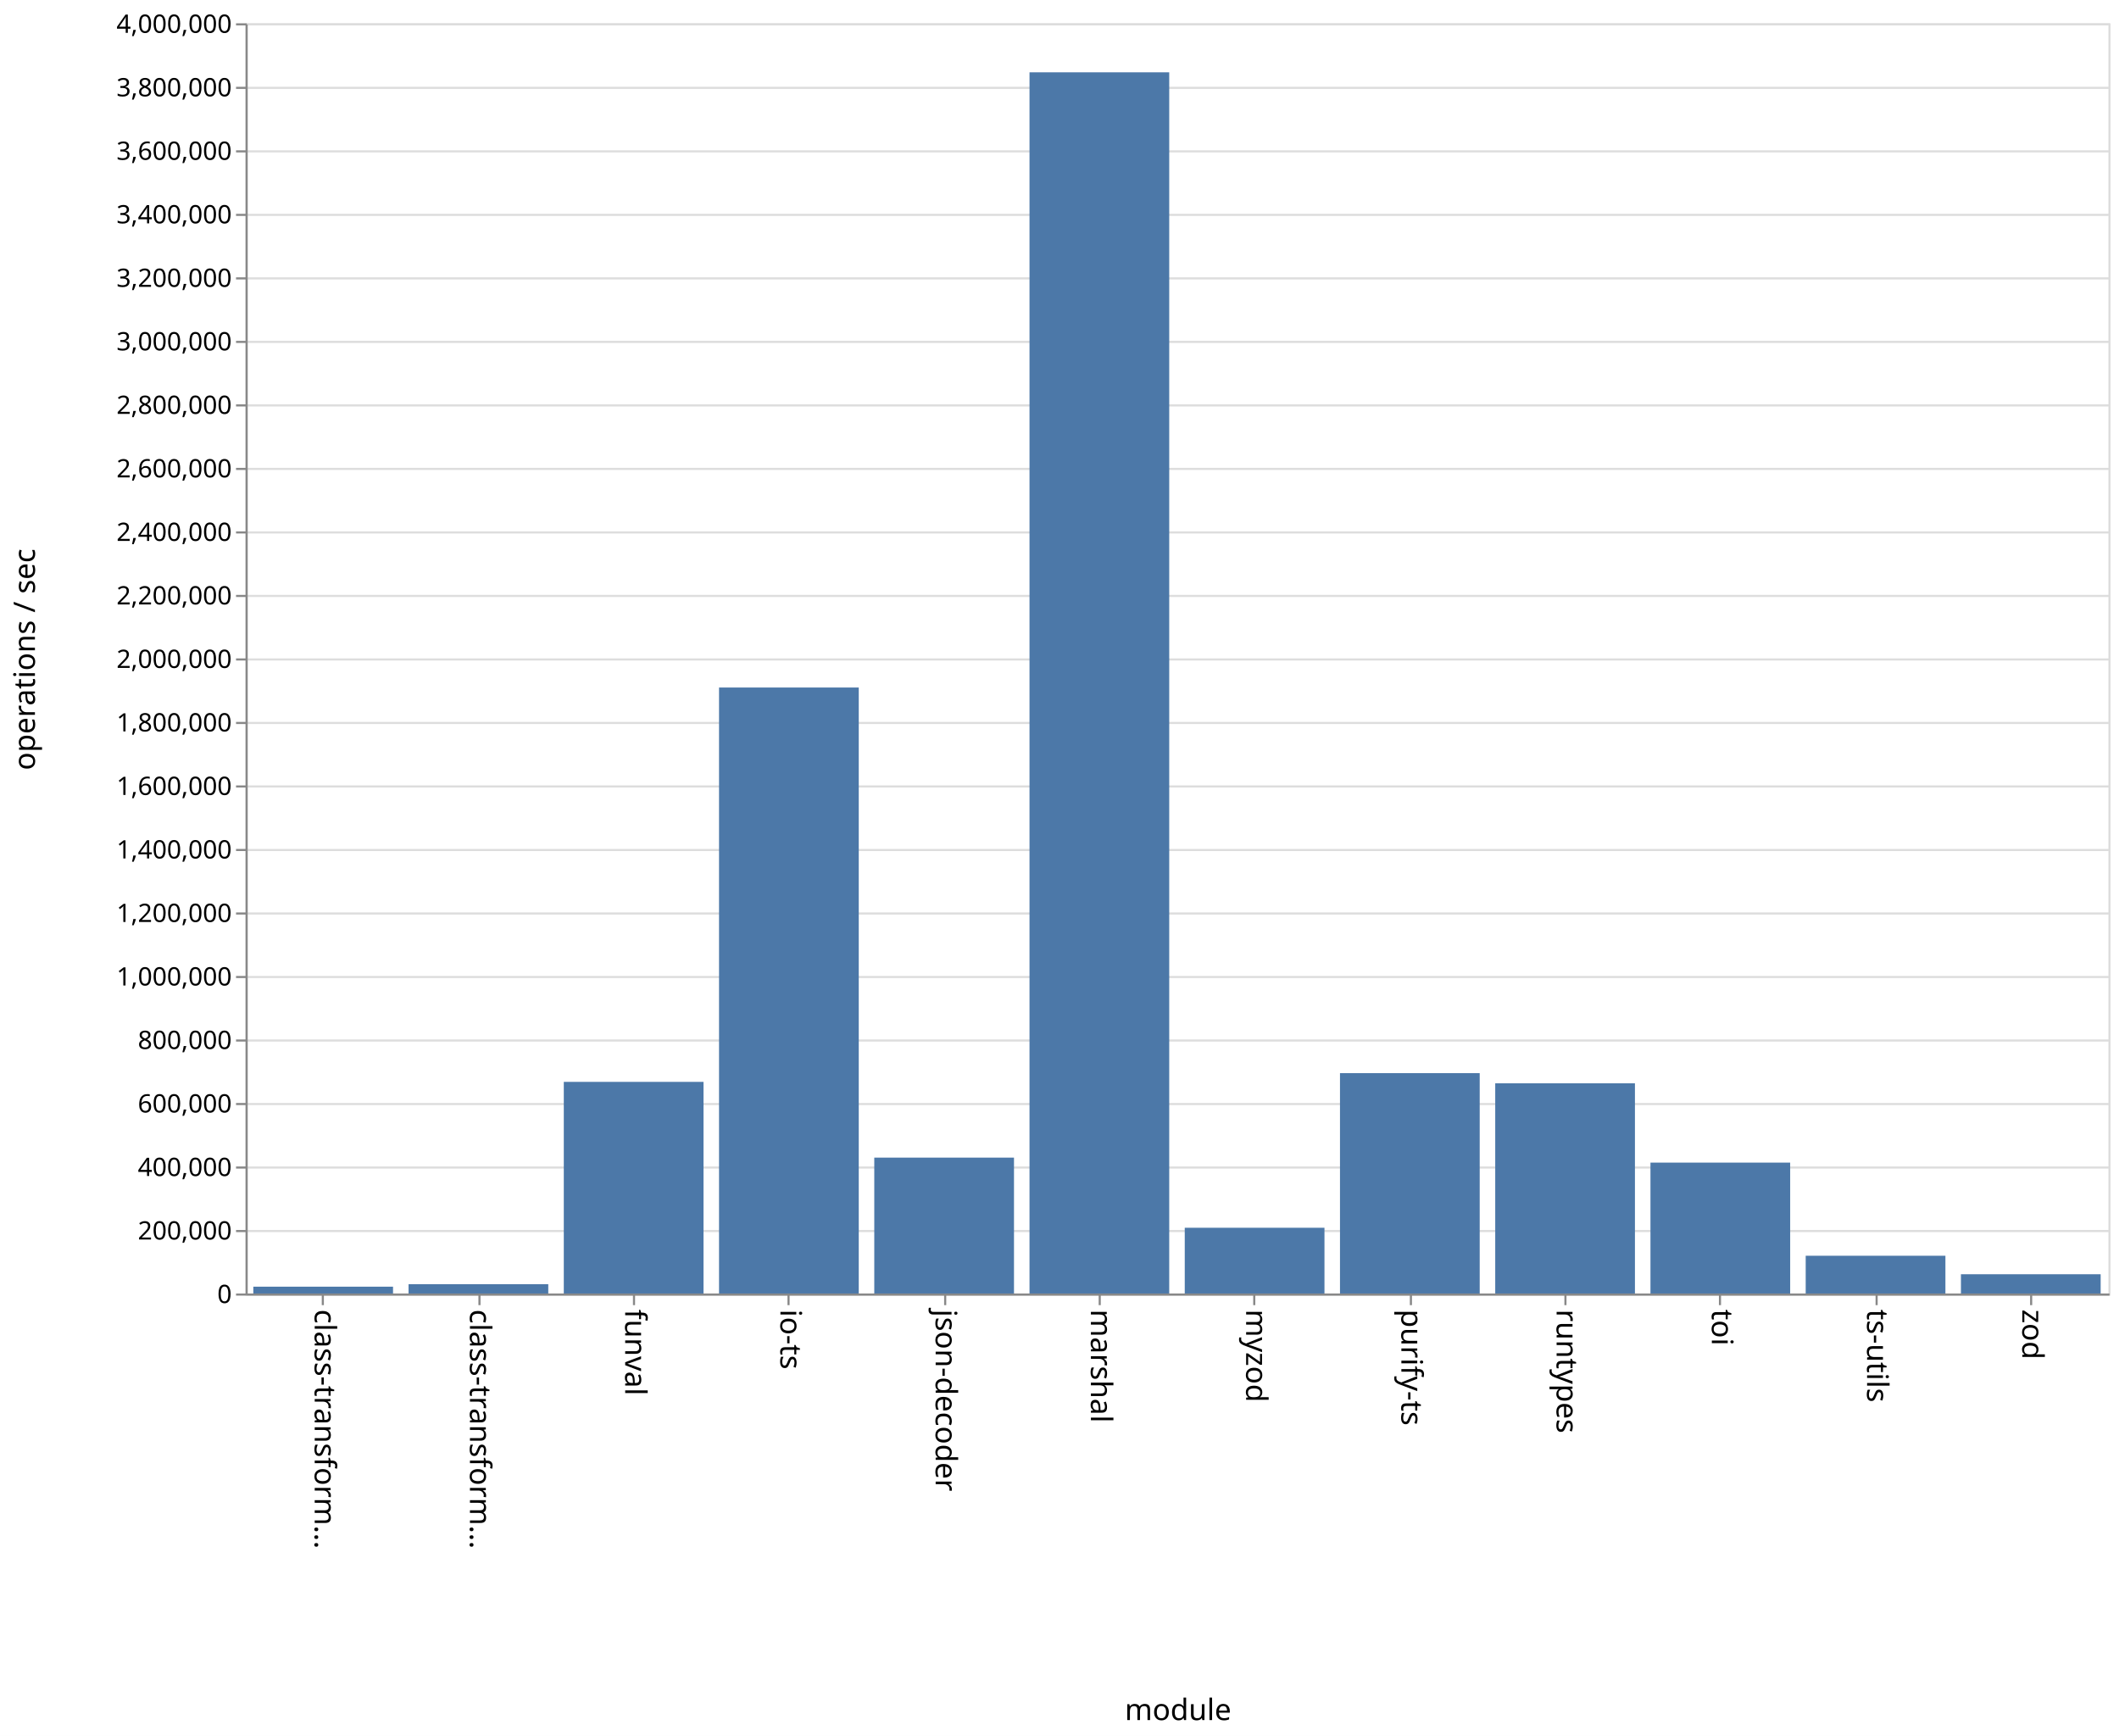
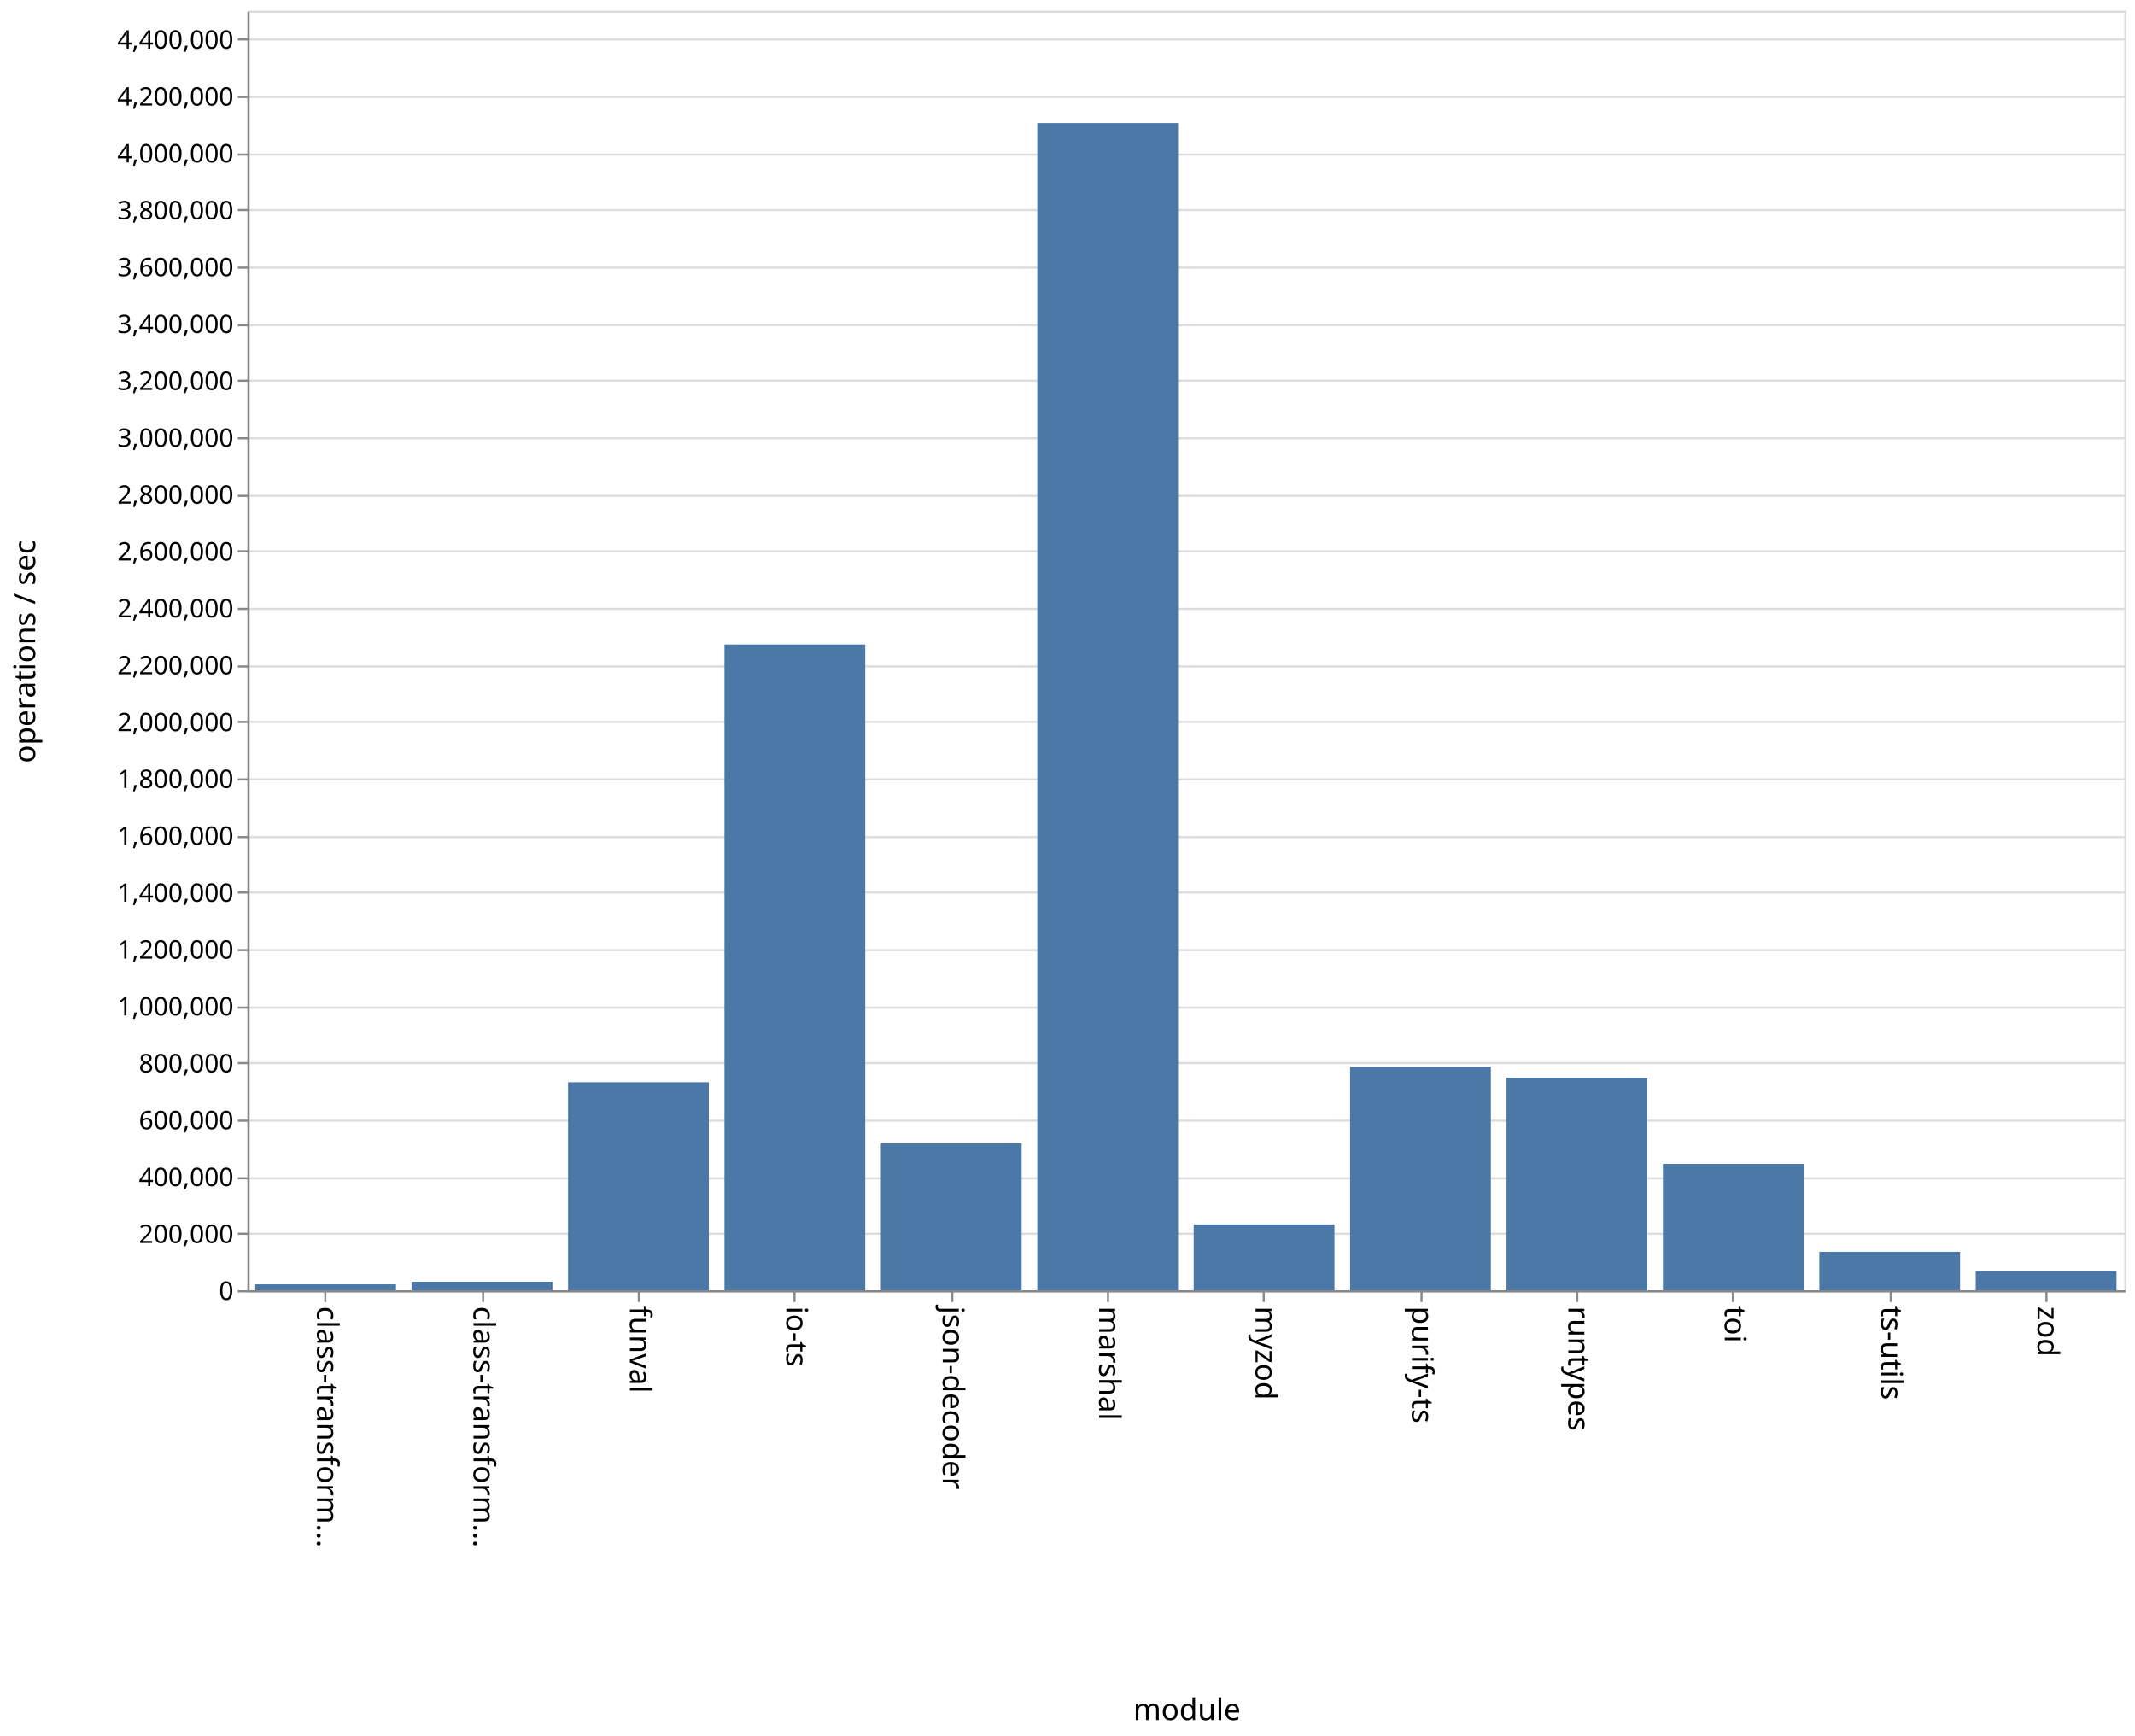
- <svg xmlns="http://www.w3.org/2000/svg" class="marks" width="1001" height="820">
-   <path fill="#fff" d="M0 0h1001v820H0z" />
+ <svg xmlns="http://www.w3.org/2000/svg" class="marks" width="1001" height="814">
+   <path fill="#fff" d="M0 0h1001v814H0z" />
  <g class="mark-group role-frame root">
-     <path class="background" d="M116.5 11.5h880v600h-880z" fill="none" stroke="#ddd" />
+     <path class="background" d="M116.5 5.5h880v600h-880z" fill="none" stroke="#ddd" />
    <g class="mark-group role-axis">
-       <path class="background" d="M116.5 11.5z" pointer-events="none" fill="none" />
+       <path class="background" d="M116.5 5.5z" pointer-events="none" fill="none" />
      <g class="mark-rule role-axis-grid" pointer-events="none" fill="none" stroke="#ddd">
-         <path d="M116.5 611.5h880M116.5 581.5h880M116.5 551.5h880M116.5 521.5h880M116.5 491.5h880M116.5 461.5h880M116.5 431.5h880M116.5 401.5h880M116.5 371.5h880M116.5 341.5h880M116.5 311.5h880M116.5 281.5h880M116.5 251.5h880M116.5 221.5h880M116.5 191.5h880M116.5 161.5h880M116.5 131.5h880M116.5 101.5h880M116.5 71.5h880M116.5 41.5h880M116.5 11.5h880" />
+         <path d="M116.5 605.5h880M116.5 578.5h880M116.5 552.5h880M116.5 525.5h880M116.5 498.5h880M116.5 472.5h880M116.5 445.5h880M116.5 418.5h880M116.5 392.5h880M116.5 365.5h880M116.5 338.5h880M116.5 312.5h880M116.5 285.5h880M116.5 258.5h880M116.5 232.5h880M116.5 205.5h880M116.5 178.5h880M116.5 152.5h880M116.5 125.5h880M116.5 98.5h880M116.5 72.5h880M116.5 45.5h880M116.5 18.5h880" />
      </g>
    </g>
    <g class="mark-group role-axis">
-       <path class="background" d="M116.5 611.5z" pointer-events="none" fill="none" />
+       <path class="background" d="M116.5 605.5z" pointer-events="none" fill="none" />
      <g class="mark-rule role-axis-tick" pointer-events="none" fill="none" stroke="#888">
-         <path d="M152.5 611.5v5M226.5 611.5v5M299.5 611.5v5M372.5 611.5v5M446.5 611.5v5M519.5 611.5v5M592.5 611.5v5M666.5 611.5v5M739.5 611.5v5M812.5 611.5v5M886.5 611.5v5M959.5 611.5v5" />
+         <path d="M152.5 605.5v5M226.5 605.5v5M299.5 605.5v5M372.5 605.5v5M446.5 605.5v5M519.5 605.5v5M592.5 605.5v5M666.5 605.5v5M739.5 605.5v5M812.5 605.5v5M886.5 605.5v5M959.5 605.5v5" />
      </g>
      <g class="mark-text role-axis-label" pointer-events="none" font-family="sans-serif" font-size="14">
-         <text transform="rotate(90 -234.917 383.583)">
+         <text transform="rotate(90 -231.917 380.583)">
                    class-transform…
                </text>
-         <text transform="rotate(90 -198.25 420.25)">
+         <text transform="rotate(90 -195.25 417.25)">
                    class-transform…
                </text>
-         <text transform="rotate(90 -161.583 456.917)">
+         <text transform="rotate(90 -158.583 453.917)">
                    funval
                </text>
-         <text transform="rotate(90 -124.917 493.583)">
+         <text transform="rotate(90 -121.917 490.583)">
                    io-ts
                </text>
-         <text transform="rotate(90 -88.25 530.25)">
+         <text transform="rotate(90 -85.25 527.25)">
                    json-decoder
                </text>
-         <text transform="rotate(90 -51.583 566.917)">
+         <text transform="rotate(90 -48.583 563.917)">
                    marshal
                </text>
-         <text transform="rotate(90 -14.917 603.583)">
+         <text transform="rotate(90 -11.917 600.583)">
                    myzod
                </text>
-         <text transform="rotate(90 21.75 640.25)">
+         <text transform="rotate(90 24.75 637.25)">
                    purify-ts
                </text>
-         <text transform="rotate(90 58.417 676.917)">
+         <text transform="rotate(90 61.417 673.917)">
                    runtypes
                </text>
-         <text transform="rotate(90 95.083 713.583)">
+         <text transform="rotate(90 98.083 710.583)">
                    toi
                </text>
-         <text transform="rotate(90 131.75 750.25)">
+         <text transform="rotate(90 134.75 747.25)">
                    ts-utils
                </text>
-         <text transform="rotate(90 168.417 786.917)">
+         <text transform="rotate(90 171.417 783.917)">
                    zod
                </text>
      </g>
-       <path fill="none" stroke="#888" d="M116.5 611.5h880" pointer-events="none" />
-       <text text-anchor="middle" transform="translate(556.5 812.5)" font-family="sans-serif" font-size="14" font-weight="400" pointer-events="none">
+       <path fill="none" stroke="#888" d="M116.5 605.5h880" pointer-events="none" />
+       <text text-anchor="middle" transform="translate(556.5 806.5)" font-family="sans-serif" font-size="14" font-weight="400" pointer-events="none">
                module
            </text>
    </g>
    <g class="mark-group role-axis">
-       <path class="background" d="M116.5 11.5z" pointer-events="none" fill="none" />
+       <path class="background" d="M116.5 5.5z" pointer-events="none" fill="none" />
      <g class="mark-rule role-axis-tick" pointer-events="none" fill="none" stroke="#888">
-         <path d="M116.5 611.5h-5M116.5 581.5h-5M116.5 551.5h-5M116.5 521.5h-5M116.5 491.5h-5M116.5 461.5h-5M116.5 431.5h-5M116.5 401.5h-5M116.5 371.5h-5M116.5 341.5h-5M116.5 311.5h-5M116.5 281.5h-5M116.5 251.5h-5M116.5 221.5h-5M116.5 191.5h-5M116.5 161.5h-5M116.5 131.5h-5M116.5 101.5h-5M116.5 71.5h-5M116.5 41.5h-5M116.5 11.5h-5" />
+         <path d="M116.5 605.5h-5M116.5 578.5h-5M116.5 552.5h-5M116.5 525.5h-5M116.5 498.5h-5M116.5 472.5h-5M116.5 445.5h-5M116.5 418.5h-5M116.5 392.5h-5M116.5 365.5h-5M116.5 338.5h-5M116.5 312.5h-5M116.5 285.5h-5M116.5 258.5h-5M116.5 232.5h-5M116.5 205.5h-5M116.5 178.5h-5M116.5 152.5h-5M116.5 125.5h-5M116.5 98.5h-5M116.5 72.5h-5M116.5 45.5h-5M116.5 18.5h-5" />
      </g>
      <g class="mark-text role-axis-label" pointer-events="none" text-anchor="end" font-family="sans-serif" font-size="12">
-         <text transform="translate(109.5 615.5)">
+         <text transform="translate(109.5 609.5)">
                    0
                </text>
-         <text transform="translate(109.5 585.5)">
+         <text transform="translate(109.5 582.833)">
                    200,000
                </text>
-         <text transform="translate(109.5 555.5)">
+         <text transform="translate(109.5 556.167)">
                    400,000
                </text>
-         <text transform="translate(109.5 525.5)">
+         <text transform="translate(109.5 529.5)">
                    600,000
                </text>
-         <text transform="translate(109.5 495.5)">
+         <text transform="translate(109.5 502.833)">
                    800,000
                </text>
-         <text transform="translate(109.5 465.5)">
+         <text transform="translate(109.5 476.167)">
                    1,000,000
                </text>
-         <text transform="translate(109.5 435.5)">
+         <text transform="translate(109.5 449.5)">
                    1,200,000
                </text>
-         <text transform="translate(109.5 405.5)">
+         <text transform="translate(109.5 422.833)">
                    1,400,000
                </text>
-         <text transform="translate(109.5 375.5)">
+         <text transform="translate(109.5 396.167)">
                    1,600,000
                </text>
-         <text transform="translate(109.5 345.5)">
+         <text transform="translate(109.5 369.5)">
                    1,800,000
                </text>
-         <text transform="translate(109.5 315.5)">
+         <text transform="translate(109.5 342.833)">
                    2,000,000
                </text>
-         <text transform="translate(109.5 285.5)">
+         <text transform="translate(109.5 316.167)">
                    2,200,000
                </text>
-         <text transform="translate(109.5 255.5)">
+         <text transform="translate(109.5 289.5)">
                    2,400,000
                </text>
-         <text transform="translate(109.5 225.5)">
+         <text transform="translate(109.5 262.833)">
                    2,600,000
                </text>
-         <text transform="translate(109.5 195.5)">
+         <text transform="translate(109.5 236.167)">
                    2,800,000
                </text>
-         <text transform="translate(109.5 165.5)">
+         <text transform="translate(109.5 209.5)">
                    3,000,000
                </text>
-         <text transform="translate(109.5 135.5)">
+         <text transform="translate(109.5 182.833)">
                    3,200,000
                </text>
-         <text transform="translate(109.5 105.5)">
+         <text transform="translate(109.5 156.167)">
                    3,400,000
                </text>
-         <text transform="translate(109.5 75.5)">
+         <text transform="translate(109.5 129.5)">
                    3,600,000
                </text>
-         <text transform="translate(109.5 45.5)">
+         <text transform="translate(109.5 102.833)">
                    3,800,000
                </text>
-         <text transform="translate(109.5 15.5)">
+         <text transform="translate(109.5 76.167)">
                    4,000,000
                </text>
+         <text transform="translate(109.5 49.5)">
+                     4,200,000
+                 </text>
+         <text transform="translate(109.5 22.833)">
+                     4,400,000
+                 </text>
      </g>
-       <path fill="none" stroke="#888" d="M116.5 611.5v-600" pointer-events="none" />
-       <text text-anchor="middle" transform="rotate(-90 164 147.5)" font-family="sans-serif" font-size="14" font-weight="400" pointer-events="none">
+       <path fill="none" stroke="#888" d="M116.5 605.5V5.5" pointer-events="none" />
+       <text text-anchor="middle" transform="rotate(-90 161 144.5)" font-family="sans-serif" font-size="14" font-weight="400" pointer-events="none">
                operations / sec
            </text>
    </g>
    <g class="mark-rect role-mark marks" fill="#4c78a8">
-       <path d="M119.667 607.778h66V611h-66zM193 606.614h66V611h-66zM266.333 511.032h66V611h-66zM339.667 324.758h66V611h-66zM413 546.816h66V611h-66zM486.333 34.158h66V611h-66zM559.667 579.945h66V611h-66zM633 506.914h66V611h-66zM706.333 511.714h66V611h-66zM779.667 549.175h66V611h-66zM853 593.168h66V611h-66zM926.333 601.904h66V611h-66z" />
+       <path d="M119.667 602.212h66V605h-66zM193 601h66v4h-66zM266.333 507.461h66V605h-66zM339.667 302.18h66V605h-66zM413 536.148h66V605h-66zM486.333 57.702h66V605h-66zM559.667 574.14h66V605h-66zM633 500.243h66V605h-66zM706.333 505.331h66V605h-66zM779.667 545.754h66V605h-66zM853 586.97h66V605h-66zM926.333 595.904h66V605h-66z" />
    </g>
  </g>
</svg>
